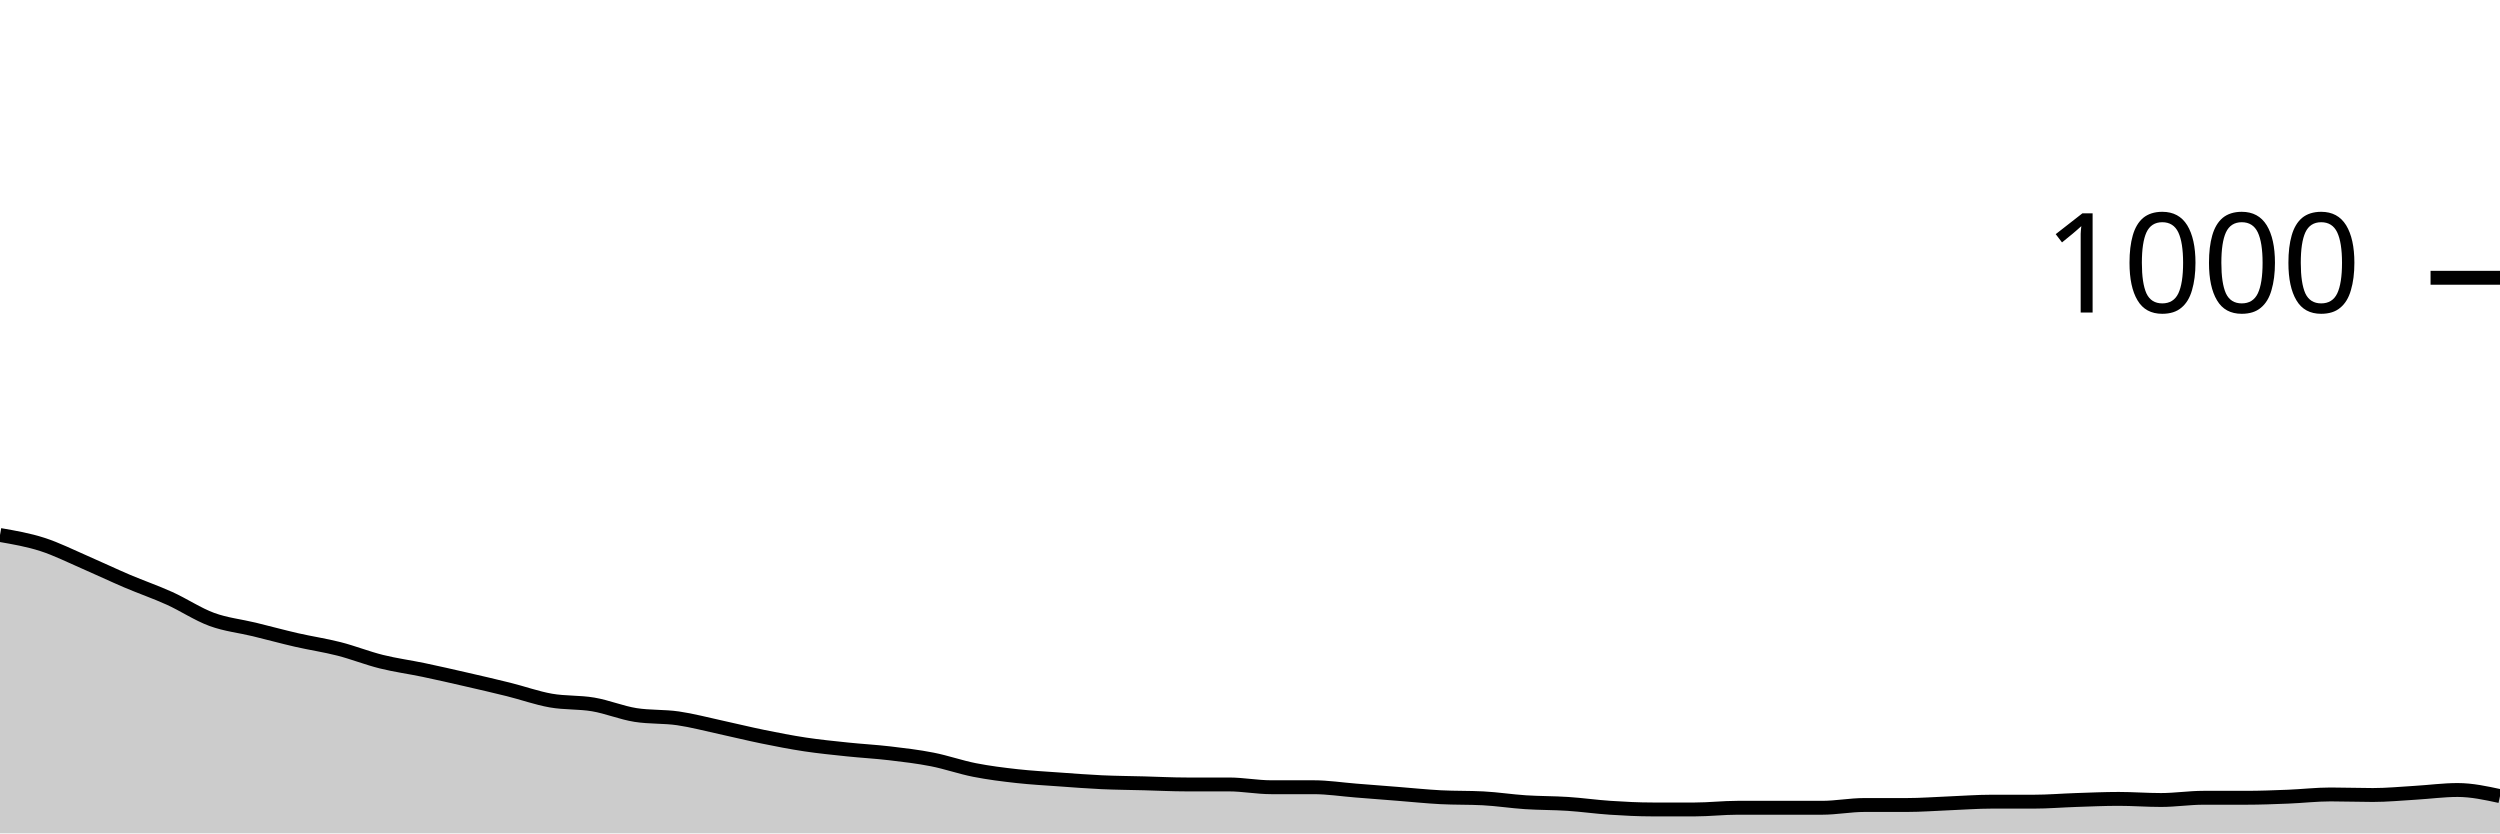
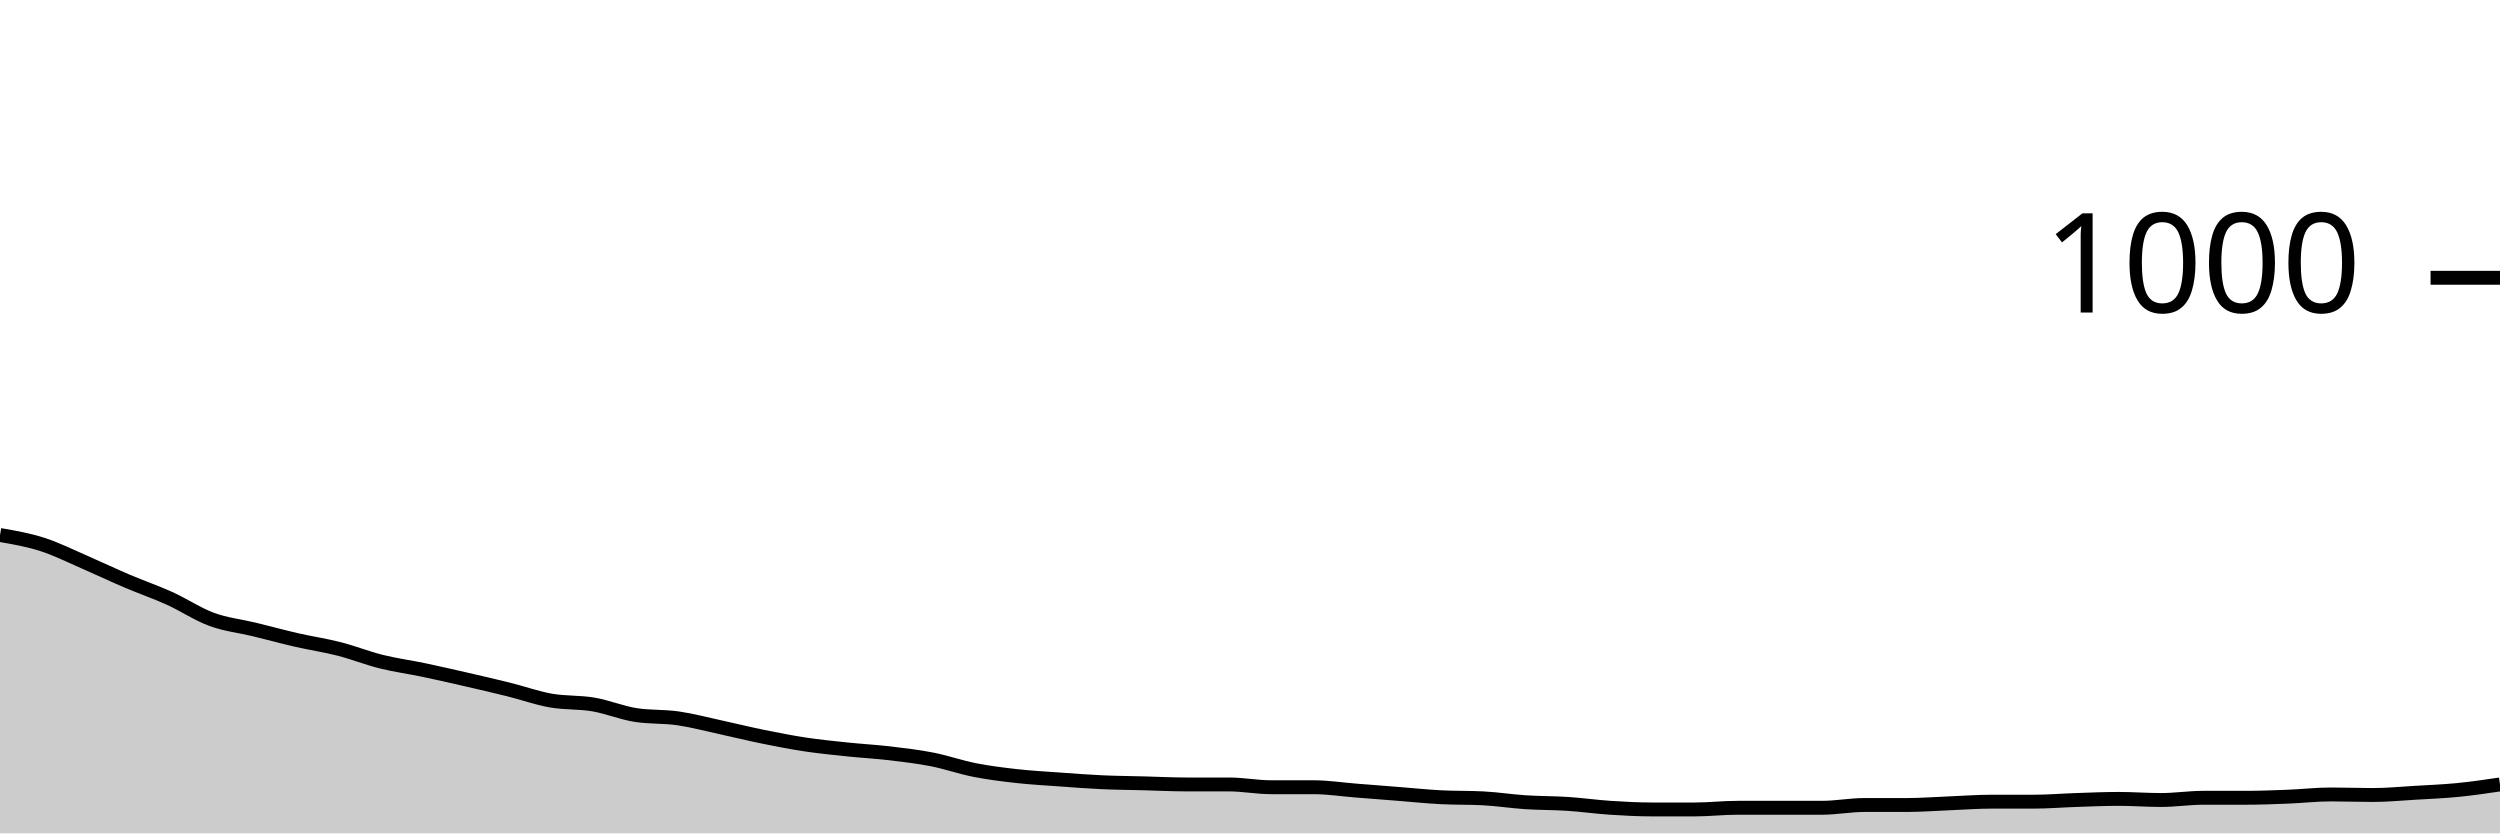
<svg xmlns="http://www.w3.org/2000/svg" viewBox="0 0 180 60">
  <g transform="translate(0,20)">
-     <path class="area" fill="rgba(0, 0, 0, 0.2)" d="M0,18.52C1.017,18.697,2.034,18.873,3.051,19.2C4.068,19.527,5.085,20.04,6.102,20.48C7.119,20.92,8.136,21.407,9.153,21.84C10.169,22.273,11.186,22.62,12.203,23.08C13.22,23.54,14.237,24.227,15.254,24.6C16.271,24.973,17.288,25.073,18.305,25.32C19.322,25.567,20.339,25.847,21.356,26.08C22.373,26.313,23.39,26.46,24.407,26.72C25.424,26.98,26.441,27.387,27.458,27.64C28.475,27.893,29.492,28.027,30.508,28.24C31.525,28.453,32.542,28.687,33.559,28.92C34.576,29.153,35.593,29.387,36.61,29.64C37.627,29.893,38.644,30.26,39.661,30.44C40.678,30.62,41.695,30.547,42.712,30.72C43.729,30.893,44.746,31.32,45.763,31.48C46.78,31.64,47.797,31.573,48.814,31.72C49.831,31.867,50.847,32.14,51.864,32.36C52.881,32.58,53.898,32.833,54.915,33.04C55.932,33.247,56.949,33.447,57.966,33.6C58.983,33.753,60,33.853,61.017,33.96C62.034,34.067,63.051,34.12,64.068,34.24C65.085,34.36,66.102,34.48,67.119,34.68C68.136,34.88,69.153,35.24,70.169,35.44C71.186,35.64,72.203,35.767,73.22,35.88C74.237,35.993,75.254,36.047,76.271,36.12C77.288,36.193,78.305,36.273,79.322,36.32C80.339,36.367,81.356,36.373,82.373,36.4C83.39,36.427,84.407,36.48,85.424,36.48C86.441,36.48,87.458,36.48,88.475,36.48C89.492,36.48,90.508,36.68,91.525,36.68C92.542,36.68,93.559,36.68,94.576,36.68C95.593,36.68,96.61,36.84,97.627,36.92C98.644,37,99.661,37.08,100.678,37.16C101.695,37.24,102.712,37.347,103.729,37.4C104.746,37.453,105.763,37.427,106.78,37.48C107.797,37.533,108.814,37.693,109.831,37.76C110.847,37.827,111.864,37.813,112.881,37.88C113.898,37.947,114.915,38.093,115.932,38.16C116.949,38.227,117.966,38.28,118.983,38.28C120,38.28,121.017,38.28,122.034,38.28C123.051,38.28,124.068,38.16,125.085,38.16C126.102,38.16,127.119,38.16,128.136,38.16C129.153,38.16,130.169,38.16,131.186,38.16C132.203,38.16,133.22,37.96,134.237,37.96C135.254,37.96,136.271,37.96,137.288,37.96C138.305,37.96,139.322,37.88,140.339,37.84C141.356,37.8,142.373,37.72,143.39,37.72C144.407,37.72,145.424,37.72,146.441,37.72C147.458,37.72,148.475,37.633,149.492,37.6C150.508,37.567,151.525,37.52,152.542,37.52C153.559,37.52,154.576,37.6,155.593,37.6C156.61,37.6,157.627,37.44,158.644,37.44C159.661,37.44,160.678,37.44,161.695,37.44C162.712,37.44,163.729,37.4,164.746,37.36C165.763,37.32,166.78,37.2,167.797,37.2C168.814,37.2,169.831,37.24,170.847,37.24C171.864,37.24,172.881,37.14,173.898,37.08C174.915,37.02,175.932,36.88,176.949,36.88C177.966,36.88,178.983,37.1,180,37.32L180,40C178.983,40,177.966,40,176.949,40C175.932,40,174.915,40,173.898,40C172.881,40,171.864,40,170.847,40C169.831,40,168.814,40,167.797,40C166.78,40,165.763,40,164.746,40C163.729,40,162.712,40,161.695,40C160.678,40,159.661,40,158.644,40C157.627,40,156.61,40,155.593,40C154.576,40,153.559,40,152.542,40C151.525,40,150.508,40,149.492,40C148.475,40,147.458,40,146.441,40C145.424,40,144.407,40,143.39,40C142.373,40,141.356,40,140.339,40C139.322,40,138.305,40,137.288,40C136.271,40,135.254,40,134.237,40C133.22,40,132.203,40,131.186,40C130.169,40,129.153,40,128.136,40C127.119,40,126.102,40,125.085,40C124.068,40,123.051,40,122.034,40C121.017,40,120,40,118.983,40C117.966,40,116.949,40,115.932,40C114.915,40,113.898,40,112.881,40C111.864,40,110.847,40,109.831,40C108.814,40,107.797,40,106.78,40C105.763,40,104.746,40,103.729,40C102.712,40,101.695,40,100.678,40C99.661,40,98.644,40,97.627,40C96.61,40,95.593,40,94.576,40C93.559,40,92.542,40,91.525,40C90.508,40,89.492,40,88.475,40C87.458,40,86.441,40,85.424,40C84.407,40,83.39,40,82.373,40C81.356,40,80.339,40,79.322,40C78.305,40,77.288,40,76.271,40C75.254,40,74.237,40,73.22,40C72.203,40,71.186,40,70.169,40C69.153,40,68.136,40,67.119,40C66.102,40,65.085,40,64.068,40C63.051,40,62.034,40,61.017,40C60,40,58.983,40,57.966,40C56.949,40,55.932,40,54.915,40C53.898,40,52.881,40,51.864,40C50.847,40,49.831,40,48.814,40C47.797,40,46.78,40,45.763,40C44.746,40,43.729,40,42.712,40C41.695,40,40.678,40,39.661,40C38.644,40,37.627,40,36.61,40C35.593,40,34.576,40,33.559,40C32.542,40,31.525,40,30.508,40C29.492,40,28.475,40,27.458,40C26.441,40,25.424,40,24.407,40C23.39,40,22.373,40,21.356,40C20.339,40,19.322,40,18.305,40C17.288,40,16.271,40,15.254,40C14.237,40,13.22,40,12.203,40C11.186,40,10.169,40,9.153,40C8.136,40,7.119,40,6.102,40C5.085,40,4.068,40,3.051,40C2.034,40,1.017,40,0,40Z" />
-     <path class="line" stroke="black" fill="none" d="M0,18.52C1.017,18.697,2.034,18.873,3.051,19.2C4.068,19.527,5.085,20.04,6.102,20.48C7.119,20.92,8.136,21.407,9.153,21.84C10.169,22.273,11.186,22.62,12.203,23.08C13.22,23.54,14.237,24.227,15.254,24.6C16.271,24.973,17.288,25.073,18.305,25.32C19.322,25.567,20.339,25.847,21.356,26.08C22.373,26.313,23.39,26.46,24.407,26.72C25.424,26.98,26.441,27.387,27.458,27.64C28.475,27.893,29.492,28.027,30.508,28.24C31.525,28.453,32.542,28.687,33.559,28.92C34.576,29.153,35.593,29.387,36.61,29.64C37.627,29.893,38.644,30.26,39.661,30.44C40.678,30.62,41.695,30.547,42.712,30.72C43.729,30.893,44.746,31.32,45.763,31.48C46.78,31.64,47.797,31.573,48.814,31.72C49.831,31.867,50.847,32.14,51.864,32.36C52.881,32.58,53.898,32.833,54.915,33.04C55.932,33.247,56.949,33.447,57.966,33.6C58.983,33.753,60,33.853,61.017,33.96C62.034,34.067,63.051,34.12,64.068,34.24C65.085,34.36,66.102,34.48,67.119,34.68C68.136,34.88,69.153,35.24,70.169,35.44C71.186,35.64,72.203,35.767,73.22,35.88C74.237,35.993,75.254,36.047,76.271,36.12C77.288,36.193,78.305,36.273,79.322,36.32C80.339,36.367,81.356,36.373,82.373,36.4C83.39,36.427,84.407,36.48,85.424,36.48C86.441,36.48,87.458,36.48,88.475,36.48C89.492,36.48,90.508,36.68,91.525,36.68C92.542,36.68,93.559,36.68,94.576,36.68C95.593,36.68,96.61,36.84,97.627,36.92C98.644,37,99.661,37.08,100.678,37.16C101.695,37.24,102.712,37.347,103.729,37.4C104.746,37.453,105.763,37.427,106.78,37.48C107.797,37.533,108.814,37.693,109.831,37.76C110.847,37.827,111.864,37.813,112.881,37.88C113.898,37.947,114.915,38.093,115.932,38.16C116.949,38.227,117.966,38.28,118.983,38.28C120,38.28,121.017,38.28,122.034,38.28C123.051,38.28,124.068,38.16,125.085,38.16C126.102,38.16,127.119,38.16,128.136,38.16C129.153,38.16,130.169,38.16,131.186,38.16C132.203,38.16,133.22,37.96,134.237,37.96C135.254,37.96,136.271,37.96,137.288,37.96C138.305,37.96,139.322,37.88,140.339,37.84C141.356,37.8,142.373,37.72,143.39,37.72C144.407,37.72,145.424,37.72,146.441,37.72C147.458,37.72,148.475,37.633,149.492,37.6C150.508,37.567,151.525,37.52,152.542,37.52C153.559,37.52,154.576,37.6,155.593,37.6C156.61,37.6,157.627,37.44,158.644,37.44C159.661,37.44,160.678,37.44,161.695,37.44C162.712,37.44,163.729,37.4,164.746,37.36C165.763,37.32,166.78,37.2,167.797,37.2C168.814,37.2,169.831,37.24,170.847,37.24C171.864,37.24,172.881,37.14,173.898,37.08C174.915,37.02,175.932,36.88,176.949,36.88C177.966,36.88,178.983,37.1,180,37.32" />
+     <path class="area" fill="rgba(0, 0, 0, 0.2)" d="M0,18.52C1.017,18.697,2.034,18.873,3.051,19.2C4.068,19.527,5.085,20.04,6.102,20.48C7.119,20.92,8.136,21.407,9.153,21.84C10.169,22.273,11.186,22.62,12.203,23.08C13.22,23.54,14.237,24.227,15.254,24.6C16.271,24.973,17.288,25.073,18.305,25.32C19.322,25.567,20.339,25.847,21.356,26.08C22.373,26.313,23.39,26.46,24.407,26.72C25.424,26.98,26.441,27.387,27.458,27.64C28.475,27.893,29.492,28.027,30.508,28.24C31.525,28.453,32.542,28.687,33.559,28.92C34.576,29.153,35.593,29.387,36.61,29.64C37.627,29.893,38.644,30.26,39.661,30.44C40.678,30.62,41.695,30.547,42.712,30.72C43.729,30.893,44.746,31.32,45.763,31.48C46.78,31.64,47.797,31.573,48.814,31.72C49.831,31.867,50.847,32.14,51.864,32.36C52.881,32.58,53.898,32.833,54.915,33.04C55.932,33.247,56.949,33.447,57.966,33.6C58.983,33.753,60,33.853,61.017,33.96C62.034,34.067,63.051,34.12,64.068,34.24C65.085,34.36,66.102,34.48,67.119,34.68C68.136,34.88,69.153,35.24,70.169,35.44C71.186,35.64,72.203,35.767,73.22,35.88C74.237,35.993,75.254,36.047,76.271,36.12C77.288,36.193,78.305,36.273,79.322,36.32C80.339,36.367,81.356,36.373,82.373,36.4C83.39,36.427,84.407,36.48,85.424,36.48C86.441,36.48,87.458,36.48,88.475,36.48C89.492,36.48,90.508,36.68,91.525,36.68C92.542,36.68,93.559,36.68,94.576,36.68C95.593,36.68,96.61,36.84,97.627,36.92C98.644,37,99.661,37.08,100.678,37.16C101.695,37.24,102.712,37.347,103.729,37.4C104.746,37.453,105.763,37.427,106.78,37.48C107.797,37.533,108.814,37.693,109.831,37.76C110.847,37.827,111.864,37.813,112.881,37.88C113.898,37.947,114.915,38.093,115.932,38.16C116.949,38.227,117.966,38.28,118.983,38.28C120,38.28,121.017,38.28,122.034,38.28C123.051,38.28,124.068,38.16,125.085,38.16C126.102,38.16,127.119,38.16,128.136,38.16C129.153,38.16,130.169,38.16,131.186,38.16C132.203,38.16,133.22,37.96,134.237,37.96C135.254,37.96,136.271,37.96,137.288,37.96C138.305,37.96,139.322,37.88,140.339,37.84C141.356,37.8,142.373,37.72,143.39,37.72C144.407,37.72,145.424,37.72,146.441,37.72C147.458,37.72,148.475,37.633,149.492,37.6C150.508,37.567,151.525,37.52,152.542,37.52C153.559,37.52,154.576,37.6,155.593,37.6C156.61,37.6,157.627,37.44,158.644,37.44C159.661,37.44,160.678,37.44,161.695,37.44C162.712,37.44,163.729,37.4,164.746,37.36C165.763,37.32,166.78,37.2,167.797,37.2C168.814,37.2,169.831,37.24,170.847,37.24C171.864,37.24,172.881,37.14,173.898,37.08C174.915,37.02,175.932,36.98,176.949,36.88C177.966,36.78,178.983,36.63,180,36.48L180,40C178.983,40,177.966,40,176.949,40C175.932,40,174.915,40,173.898,40C172.881,40,171.864,40,170.847,40C169.831,40,168.814,40,167.797,40C166.78,40,165.763,40,164.746,40C163.729,40,162.712,40,161.695,40C160.678,40,159.661,40,158.644,40C157.627,40,156.61,40,155.593,40C154.576,40,153.559,40,152.542,40C151.525,40,150.508,40,149.492,40C148.475,40,147.458,40,146.441,40C145.424,40,144.407,40,143.39,40C142.373,40,141.356,40,140.339,40C139.322,40,138.305,40,137.288,40C136.271,40,135.254,40,134.237,40C133.22,40,132.203,40,131.186,40C130.169,40,129.153,40,128.136,40C127.119,40,126.102,40,125.085,40C124.068,40,123.051,40,122.034,40C121.017,40,120,40,118.983,40C117.966,40,116.949,40,115.932,40C114.915,40,113.898,40,112.881,40C111.864,40,110.847,40,109.831,40C108.814,40,107.797,40,106.78,40C105.763,40,104.746,40,103.729,40C102.712,40,101.695,40,100.678,40C99.661,40,98.644,40,97.627,40C96.61,40,95.593,40,94.576,40C93.559,40,92.542,40,91.525,40C90.508,40,89.492,40,88.475,40C87.458,40,86.441,40,85.424,40C84.407,40,83.39,40,82.373,40C81.356,40,80.339,40,79.322,40C78.305,40,77.288,40,76.271,40C75.254,40,74.237,40,73.22,40C72.203,40,71.186,40,70.169,40C69.153,40,68.136,40,67.119,40C66.102,40,65.085,40,64.068,40C63.051,40,62.034,40,61.017,40C60,40,58.983,40,57.966,40C56.949,40,55.932,40,54.915,40C53.898,40,52.881,40,51.864,40C50.847,40,49.831,40,48.814,40C47.797,40,46.78,40,45.763,40C44.746,40,43.729,40,42.712,40C41.695,40,40.678,40,39.661,40C38.644,40,37.627,40,36.61,40C35.593,40,34.576,40,33.559,40C32.542,40,31.525,40,30.508,40C29.492,40,28.475,40,27.458,40C26.441,40,25.424,40,24.407,40C23.39,40,22.373,40,21.356,40C20.339,40,19.322,40,18.305,40C17.288,40,16.271,40,15.254,40C14.237,40,13.22,40,12.203,40C11.186,40,10.169,40,9.153,40C8.136,40,7.119,40,6.102,40C5.085,40,4.068,40,3.051,40C2.034,40,1.017,40,0,40Z" />
+     <path class="line" stroke="black" fill="none" d="M0,18.52C1.017,18.697,2.034,18.873,3.051,19.2C4.068,19.527,5.085,20.04,6.102,20.48C7.119,20.92,8.136,21.407,9.153,21.84C10.169,22.273,11.186,22.62,12.203,23.08C13.22,23.54,14.237,24.227,15.254,24.6C16.271,24.973,17.288,25.073,18.305,25.32C19.322,25.567,20.339,25.847,21.356,26.08C22.373,26.313,23.39,26.46,24.407,26.72C25.424,26.98,26.441,27.387,27.458,27.64C28.475,27.893,29.492,28.027,30.508,28.24C31.525,28.453,32.542,28.687,33.559,28.92C34.576,29.153,35.593,29.387,36.61,29.64C37.627,29.893,38.644,30.26,39.661,30.44C40.678,30.62,41.695,30.547,42.712,30.72C43.729,30.893,44.746,31.32,45.763,31.48C46.78,31.64,47.797,31.573,48.814,31.72C49.831,31.867,50.847,32.14,51.864,32.36C52.881,32.58,53.898,32.833,54.915,33.04C55.932,33.247,56.949,33.447,57.966,33.6C58.983,33.753,60,33.853,61.017,33.96C62.034,34.067,63.051,34.12,64.068,34.24C65.085,34.36,66.102,34.48,67.119,34.68C68.136,34.88,69.153,35.24,70.169,35.44C71.186,35.64,72.203,35.767,73.22,35.88C74.237,35.993,75.254,36.047,76.271,36.12C77.288,36.193,78.305,36.273,79.322,36.32C80.339,36.367,81.356,36.373,82.373,36.4C83.39,36.427,84.407,36.48,85.424,36.48C86.441,36.48,87.458,36.48,88.475,36.48C89.492,36.48,90.508,36.68,91.525,36.68C92.542,36.68,93.559,36.68,94.576,36.68C95.593,36.68,96.61,36.84,97.627,36.92C98.644,37,99.661,37.08,100.678,37.16C101.695,37.24,102.712,37.347,103.729,37.4C104.746,37.453,105.763,37.427,106.78,37.48C107.797,37.533,108.814,37.693,109.831,37.76C110.847,37.827,111.864,37.813,112.881,37.88C113.898,37.947,114.915,38.093,115.932,38.16C116.949,38.227,117.966,38.28,118.983,38.28C120,38.28,121.017,38.28,122.034,38.28C123.051,38.28,124.068,38.16,125.085,38.16C126.102,38.16,127.119,38.16,128.136,38.16C129.153,38.16,130.169,38.16,131.186,38.16C132.203,38.16,133.22,37.96,134.237,37.96C135.254,37.96,136.271,37.96,137.288,37.96C138.305,37.96,139.322,37.88,140.339,37.84C141.356,37.8,142.373,37.72,143.39,37.72C144.407,37.72,145.424,37.72,146.441,37.72C147.458,37.72,148.475,37.633,149.492,37.6C150.508,37.567,151.525,37.52,152.542,37.52C153.559,37.52,154.576,37.6,155.593,37.6C156.61,37.6,157.627,37.44,158.644,37.44C159.661,37.44,160.678,37.44,161.695,37.44C162.712,37.44,163.729,37.4,164.746,37.36C165.763,37.32,166.78,37.2,167.797,37.2C168.814,37.2,169.831,37.24,170.847,37.24C171.864,37.24,172.881,37.14,173.898,37.08C174.915,37.02,175.932,36.98,176.949,36.88C177.966,36.78,178.983,36.63,180,36.48" />
    <path class="axis-ceiling" stroke-width="1" stroke="black" fill="none" d="M175,0L180,0" />
    <text class="axis-ceiling-label" font-family="sans-serif" text-anchor="end" font-size="10px" x="170" y="2.5">1000</text>
  </g>
</svg>
